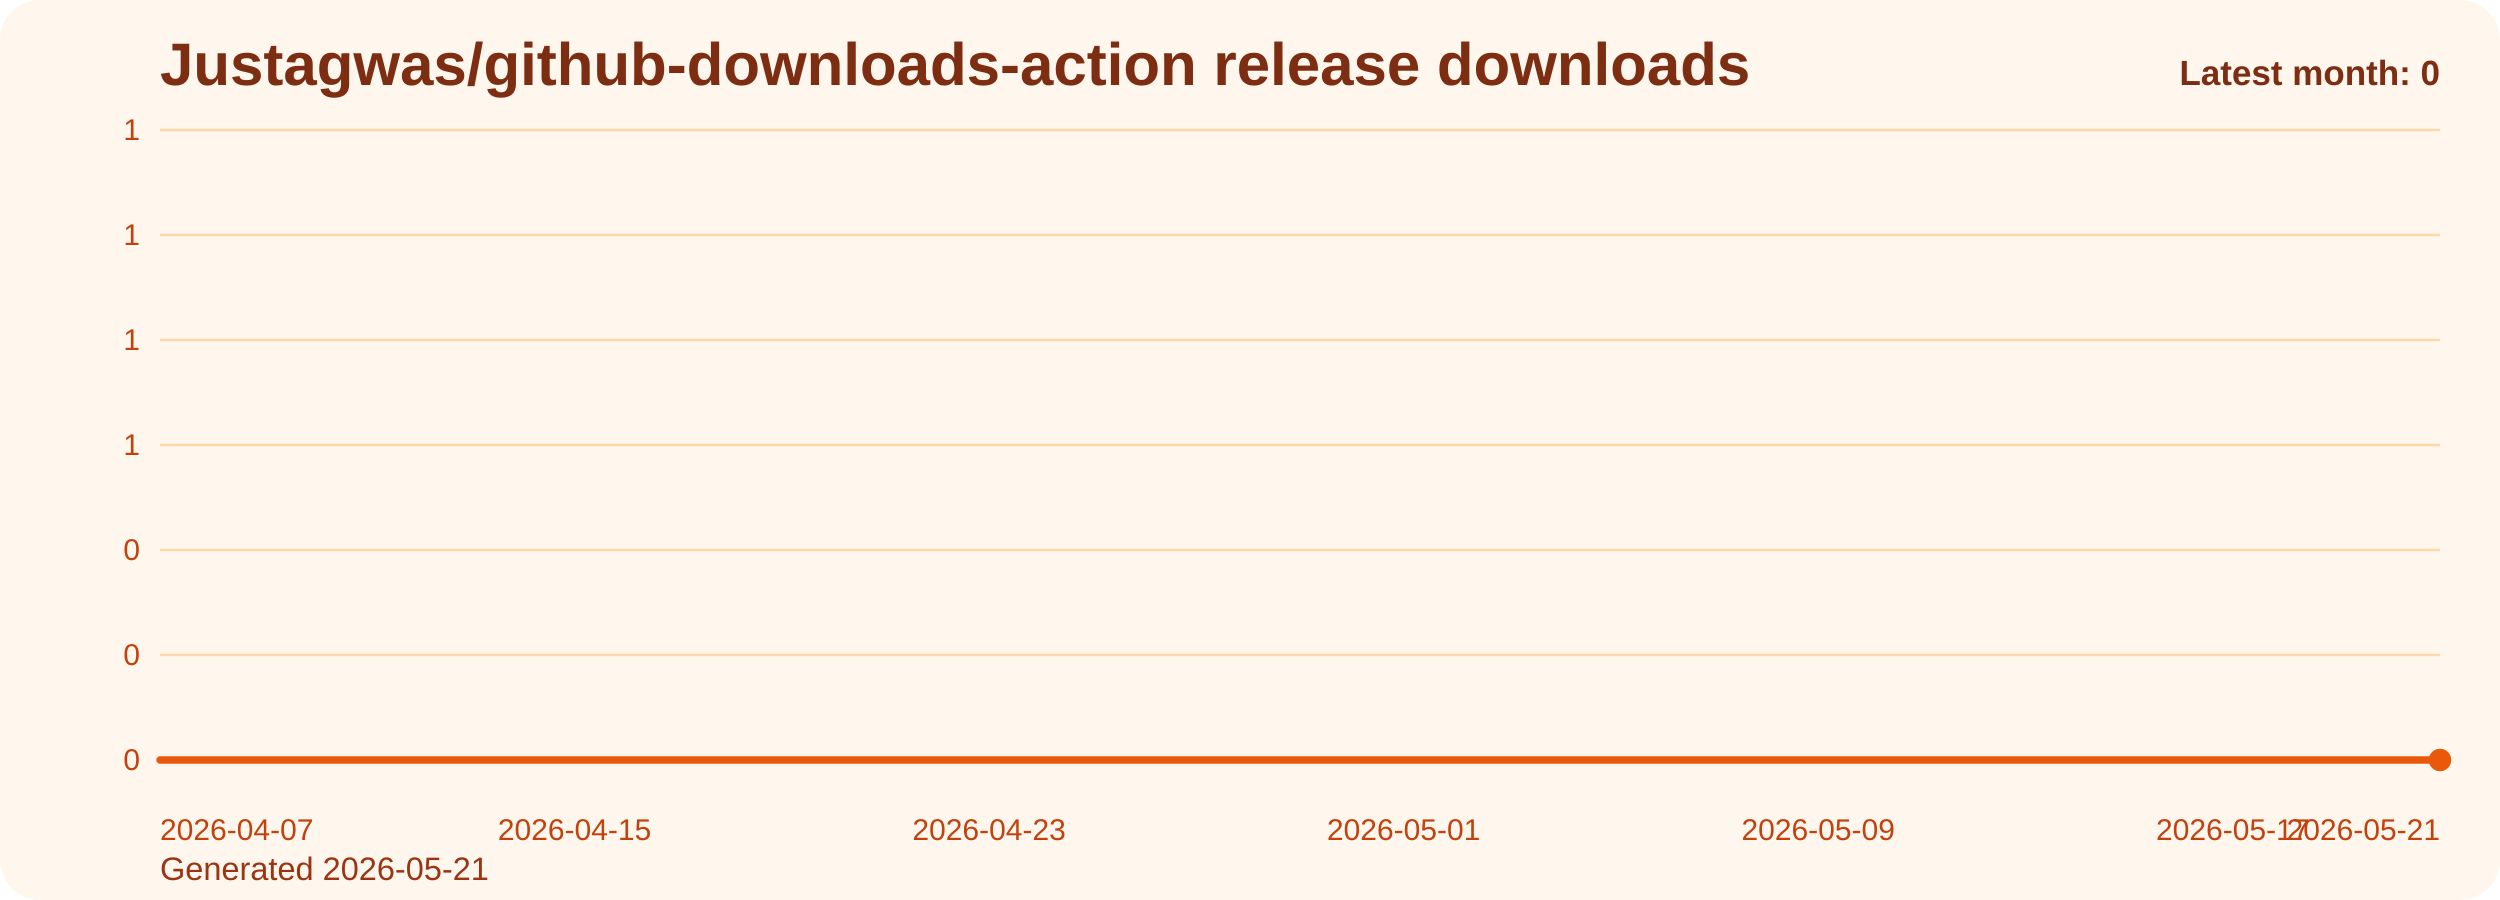
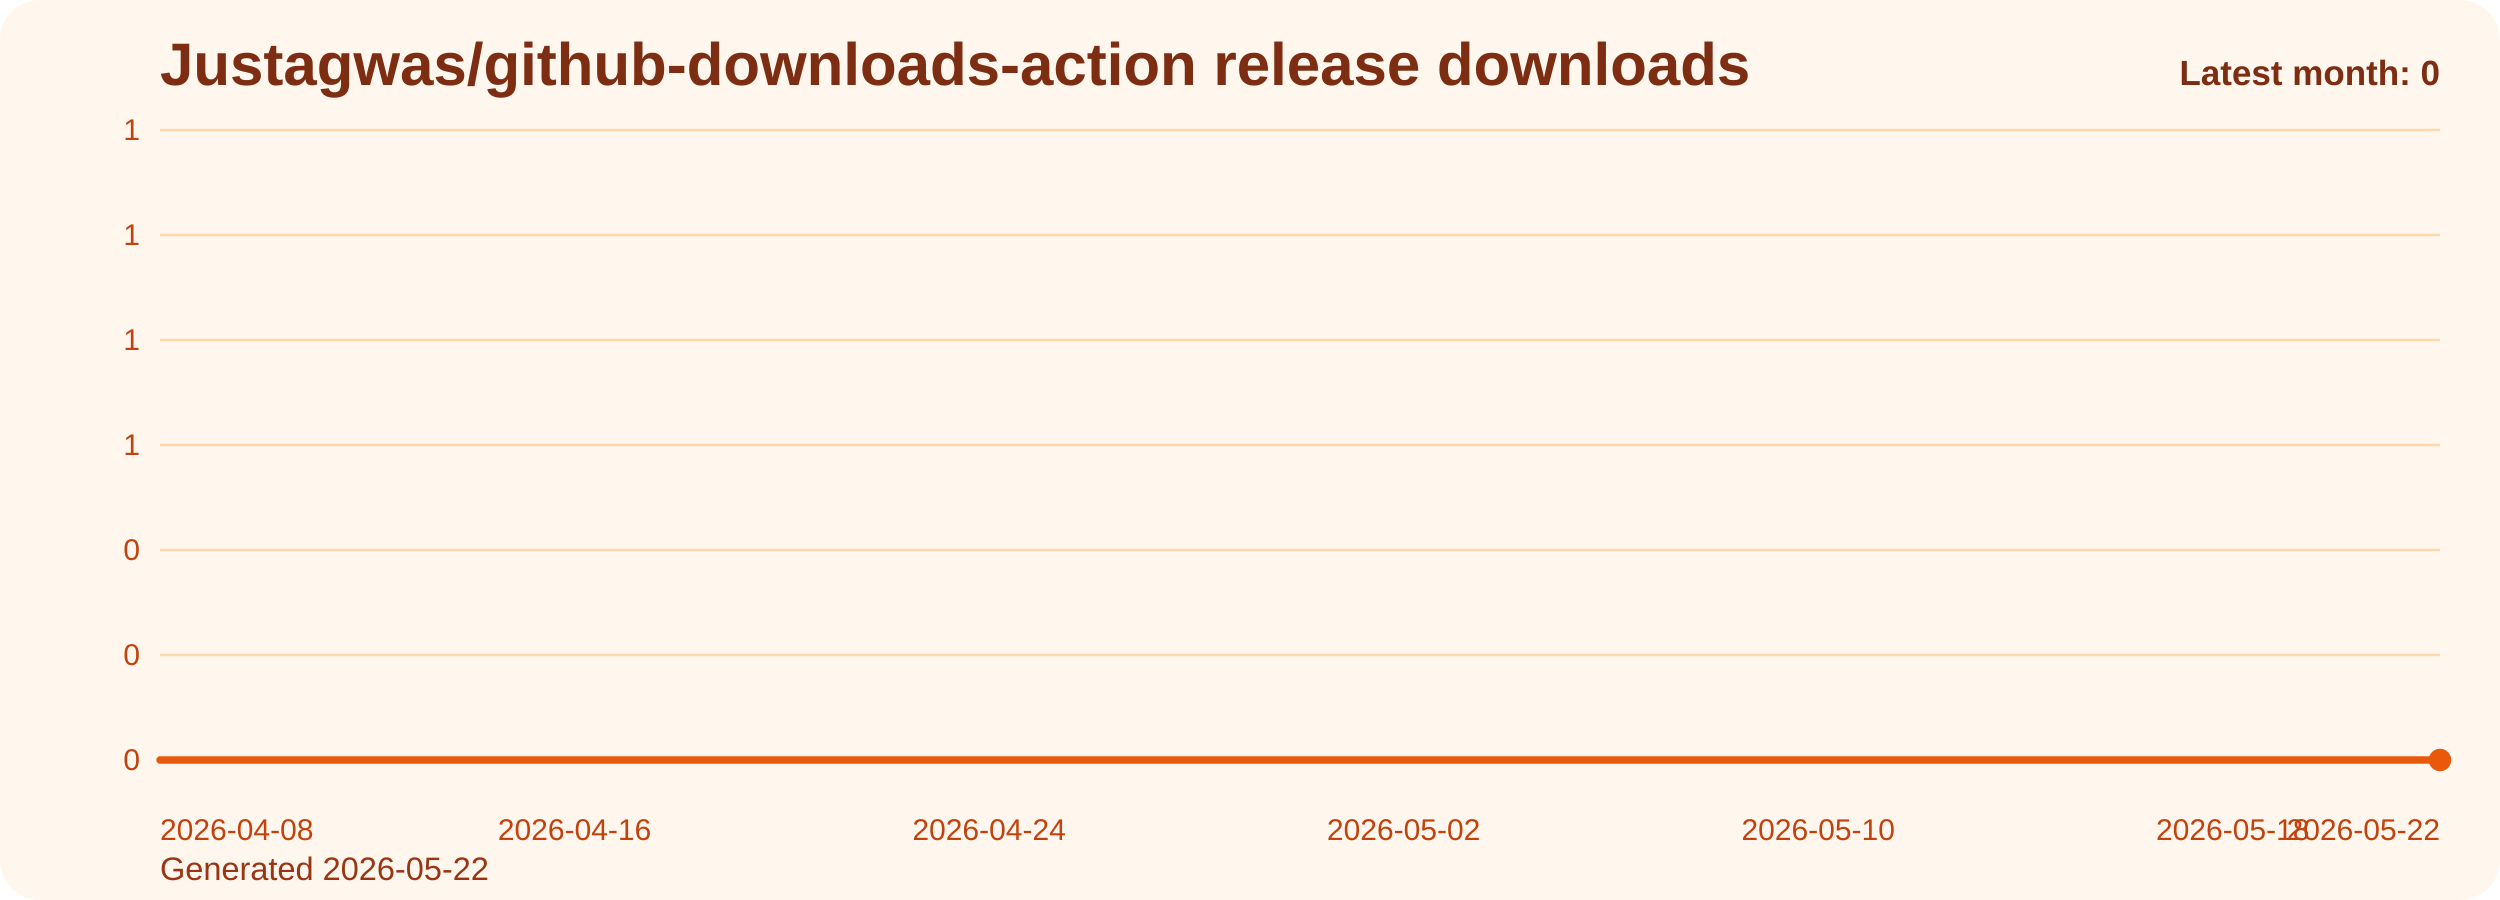
<svg xmlns="http://www.w3.org/2000/svg" viewBox="0 0 1000 360" role="img" aria-label="Justagwas/github-downloads-action release downloads chart">
  <defs>
    <linearGradient id="fill-monthly-orange" x1="0" y1="0" x2="0" y2="1">
      <stop offset="0%" stop-color="#f97316" stop-opacity="0.32" />
      <stop offset="100%" stop-color="#f97316" stop-opacity="0.05" />
    </linearGradient>
    <style>
      .bg { fill: #fff7ed; }
      .title { font: 700 24px Arial, sans-serif; fill: #7c2d12; }
      .sub { font: 400 13px Arial, sans-serif; fill: #9a3412; }
      .grid { stroke: #fed7aa; stroke-width: 1; }
      .axis { font: 400 12px Arial, sans-serif; fill: #c2410c; }
      .line { fill: none; stroke: #ea580c; stroke-width: 3; stroke-linecap: round; stroke-linejoin: round; }
      .dot { fill: #ea580c; }
      .value { font: 600 11px Arial, sans-serif; fill: #9a3412; }
      .latest { font: 700 14px Arial, sans-serif; fill: #7c2d12; }
    </style>
  </defs>
  <rect class="bg" x="0" y="0" width="1000" height="360" rx="16" />
  <text class="title" x="64" y="34">Justagwas/github-downloads-action release downloads</text>
-   <text class="sub" x="64" y="352">Generated 2026-05-21</text>
+   <text class="sub" x="64" y="352">Generated 2026-05-22</text>
  <line x1="64" y1="52.00" x2="976" y2="52.00" class="grid" />
  <text x="56" y="56.00" text-anchor="end" class="axis">1</text>
  <line x1="64" y1="94.00" x2="976" y2="94.00" class="grid" />
  <text x="56" y="98.00" text-anchor="end" class="axis">1</text>
  <line x1="64" y1="136.00" x2="976" y2="136.00" class="grid" />
  <text x="56" y="140.00" text-anchor="end" class="axis">1</text>
  <line x1="64" y1="178.00" x2="976" y2="178.00" class="grid" />
  <text x="56" y="182.00" text-anchor="end" class="axis">1</text>
  <line x1="64" y1="220.00" x2="976" y2="220.00" class="grid" />
  <text x="56" y="224.00" text-anchor="end" class="axis">0</text>
  <line x1="64" y1="262.00" x2="976" y2="262.00" class="grid" />
  <text x="56" y="266.00" text-anchor="end" class="axis">0</text>
  <line x1="64" y1="304.00" x2="976" y2="304.00" class="grid" />
  <text x="56" y="308.00" text-anchor="end" class="axis">0</text>
  <path d="M 64.00 304 L 64.00 304.00 L 84.73 304.00 L 105.45 304.00 L 126.18 304.00 L 146.91 304.00 L 167.64 304.00 L 188.36 304.00 L 209.09 304.00 L 229.82 304.00 L 250.55 304.00 L 271.27 304.00 L 292.00 304.00 L 312.73 304.00 L 333.45 304.00 L 354.18 304.00 L 374.91 304.00 L 395.64 304.00 L 416.36 304.00 L 437.09 304.00 L 457.82 304.00 L 478.55 304.00 L 499.27 304.00 L 520.00 304.00 L 540.73 304.00 L 561.45 304.00 L 582.18 304.00 L 602.91 304.00 L 623.64 304.00 L 644.36 304.00 L 665.09 304.00 L 685.82 304.00 L 706.55 304.00 L 727.27 304.00 L 748.00 304.00 L 768.73 304.00 L 789.45 304.00 L 810.18 304.00 L 830.91 304.00 L 851.64 304.00 L 872.36 304.00 L 893.09 304.00 L 913.82 304.00 L 934.55 304.00 L 955.27 304.00 L 976.00 304.00 L 976.00 304 Z" fill="url(#fill-monthly-orange)" />
  <polyline class="line" points="64.00,304.00 84.73,304.00 105.45,304.00 126.18,304.00 146.91,304.00 167.64,304.00 188.36,304.00 209.09,304.00 229.82,304.00 250.55,304.00 271.27,304.00 292.00,304.00 312.73,304.00 333.45,304.00 354.18,304.00 374.91,304.00 395.64,304.00 416.36,304.00 437.09,304.00 457.82,304.00 478.55,304.00 499.27,304.00 520.00,304.00 540.73,304.00 561.45,304.00 582.18,304.00 602.91,304.00 623.64,304.00 644.36,304.00 665.09,304.00 685.82,304.00 706.55,304.00 727.27,304.00 748.00,304.00 768.73,304.00 789.45,304.00 810.18,304.00 830.91,304.00 851.64,304.00 872.36,304.00 893.09,304.00 913.82,304.00 934.55,304.00 955.27,304.00 976.00,304.00" />
  <circle class="dot" cx="976.00" cy="304.00" r="4.5" />
-   <text class="axis" x="64.00" y="336" text-anchor="start">2026-04-07</text>
-   <text class="axis" x="229.82" y="336" text-anchor="middle">2026-04-15</text>
-   <text class="axis" x="395.64" y="336" text-anchor="middle">2026-04-23</text>
-   <text class="axis" x="561.45" y="336" text-anchor="middle">2026-05-01</text>
-   <text class="axis" x="727.27" y="336" text-anchor="middle">2026-05-09</text>
-   <text class="axis" x="893.09" y="336" text-anchor="middle">2026-05-17</text>
-   <text class="axis" x="976.00" y="336" text-anchor="end">2026-05-21</text>
+   <text class="axis" x="64.00" y="336" text-anchor="start">2026-04-08</text>
+   <text class="axis" x="229.82" y="336" text-anchor="middle">2026-04-16</text>
+   <text class="axis" x="395.64" y="336" text-anchor="middle">2026-04-24</text>
+   <text class="axis" x="561.45" y="336" text-anchor="middle">2026-05-02</text>
+   <text class="axis" x="727.27" y="336" text-anchor="middle">2026-05-10</text>
+   <text class="axis" x="893.09" y="336" text-anchor="middle">2026-05-18</text>
+   <text class="axis" x="976.00" y="336" text-anchor="end">2026-05-22</text>
  <text class="latest" x="976" y="34" text-anchor="end">Latest month: 0</text>
</svg>
